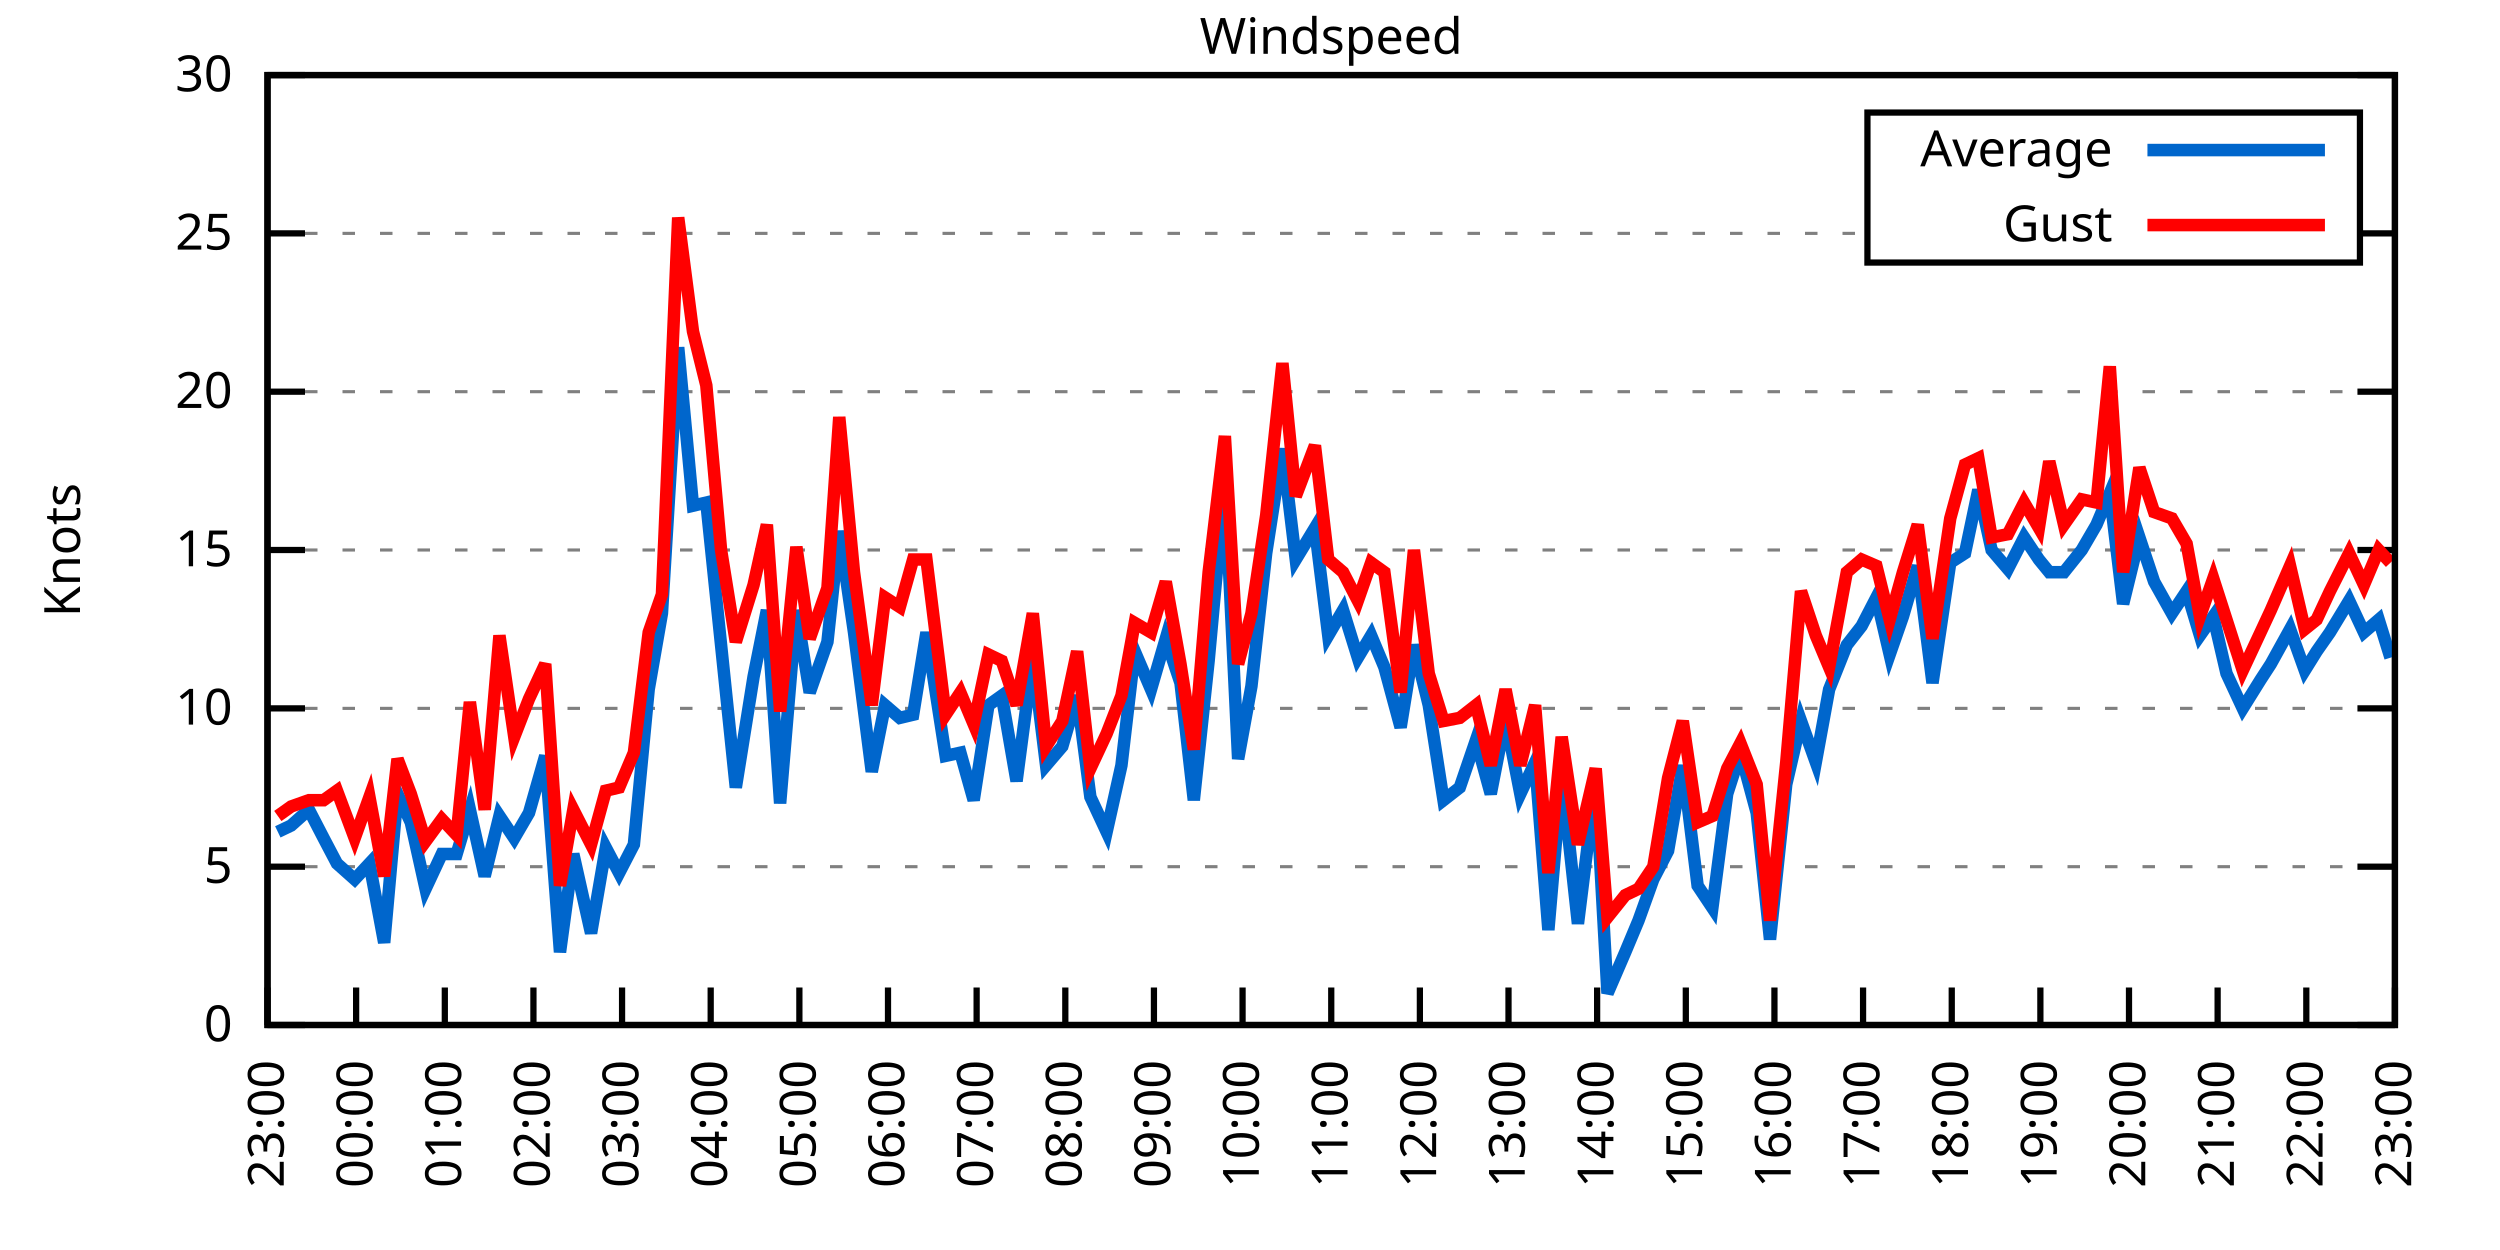
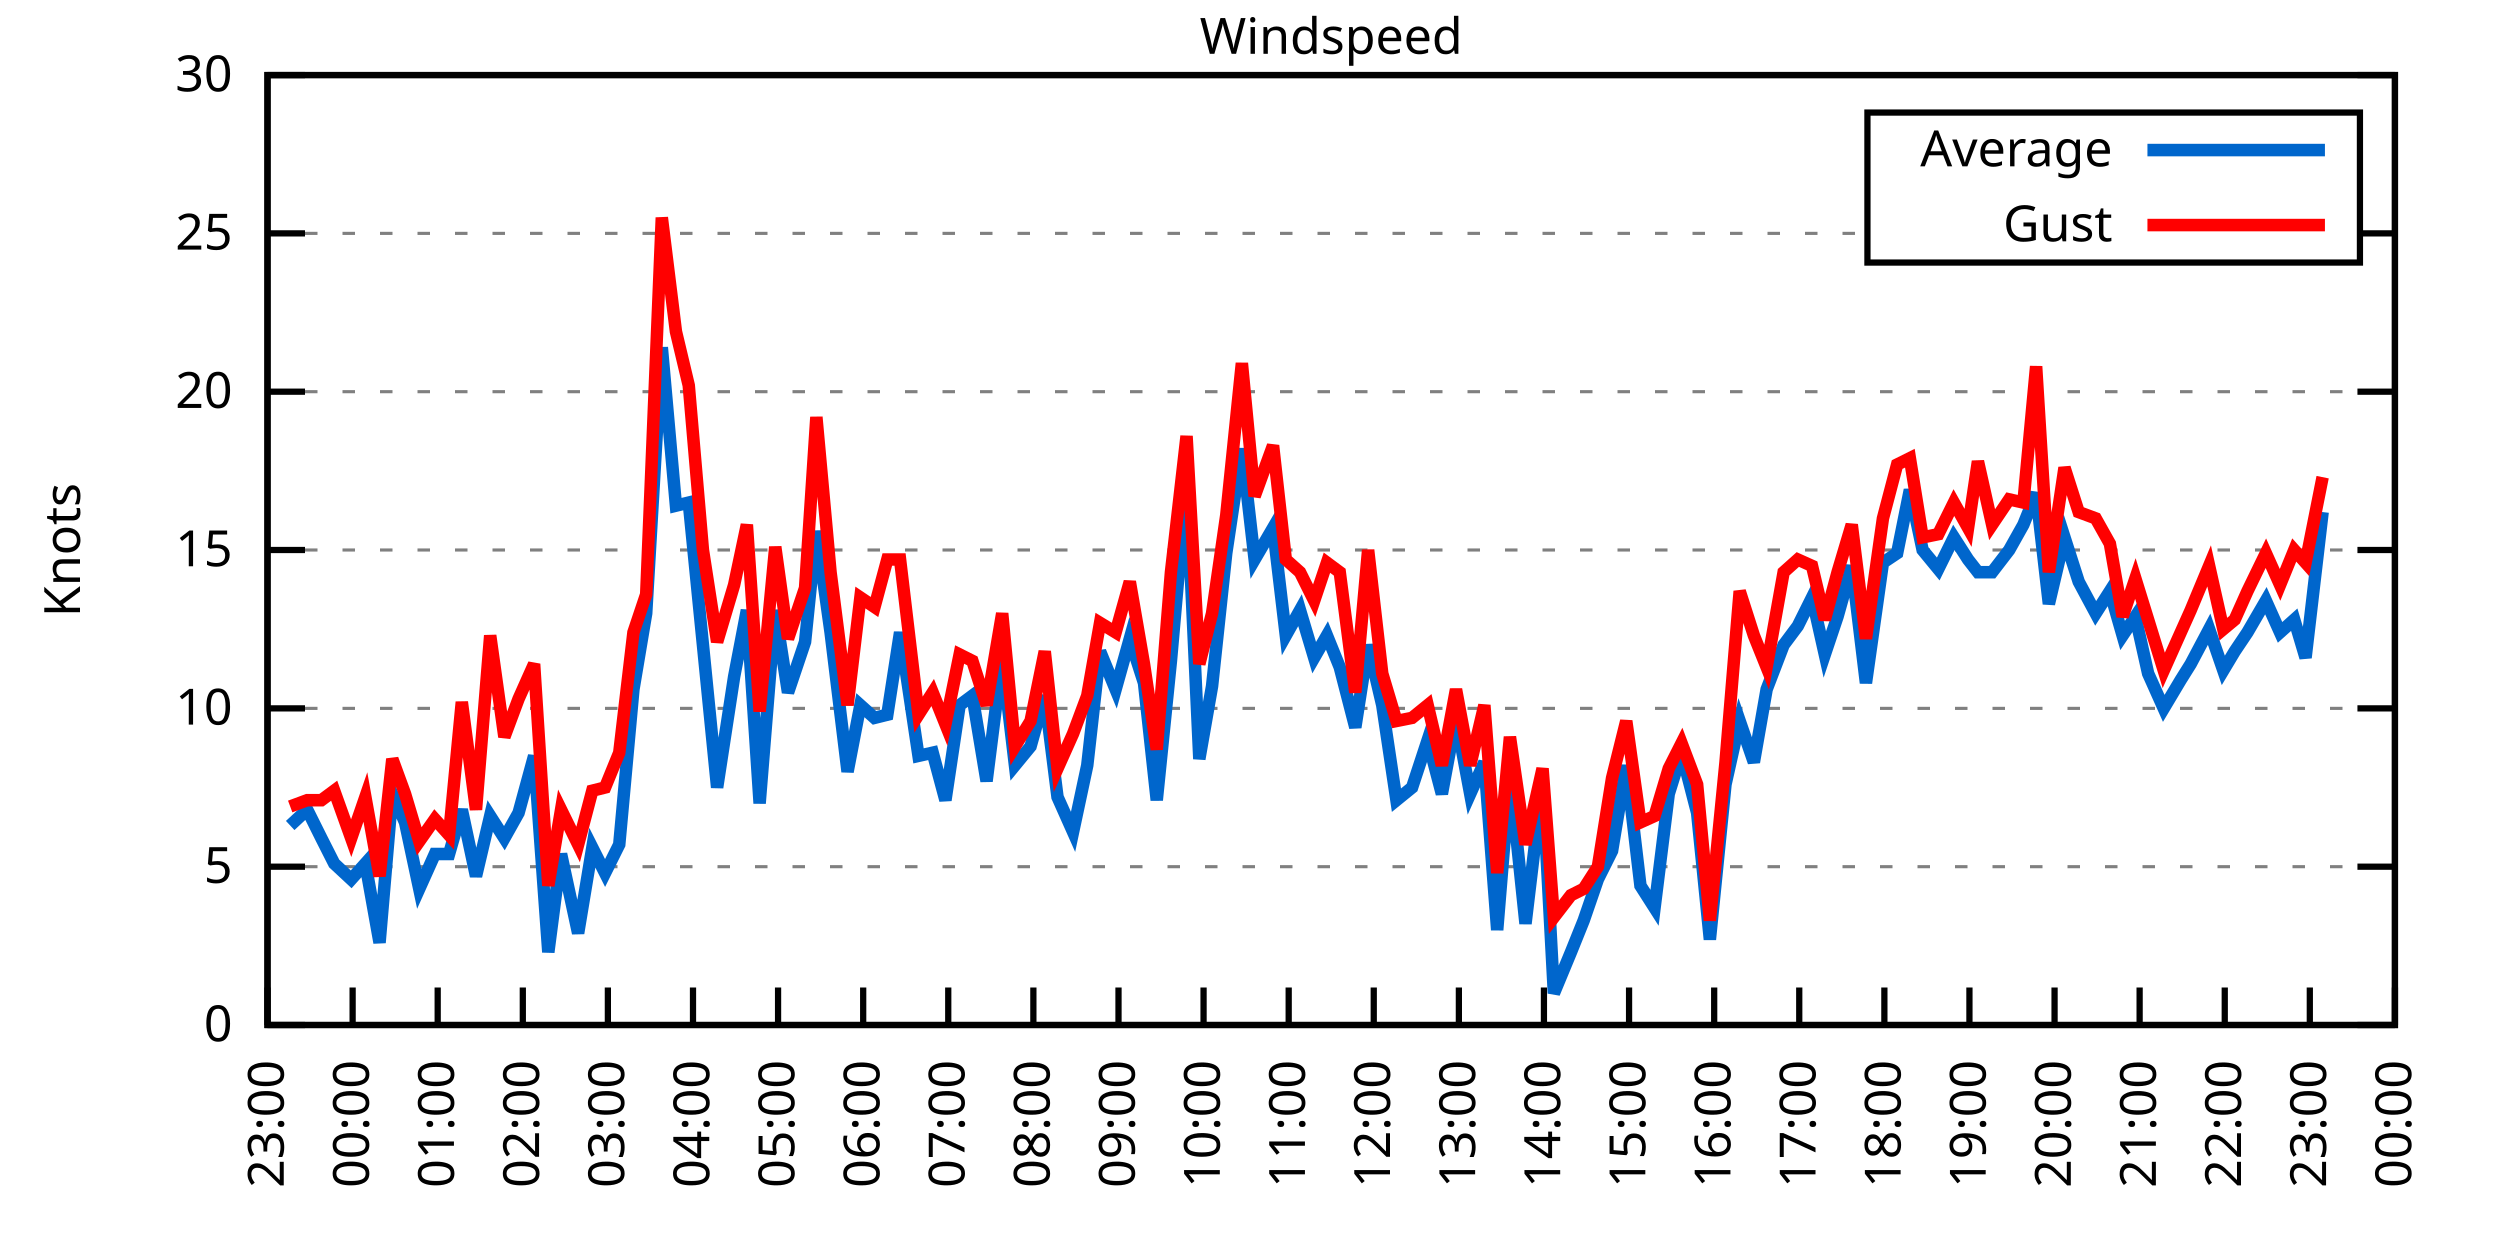
<svg xmlns="http://www.w3.org/2000/svg" xmlns:xlink="http://www.w3.org/1999/xlink" width="400" height="200" viewBox="0 0 400 200">
  <g id="gnuplot_canvas">
    <rect x="0" y="0" width="400" height="200" fill="none" />
    <defs>
      <circle id="gpDot" r="0.5" stroke-width="0.5" stroke="currentColor" />
      <path id="gpPt0" stroke-width="0.333" stroke="currentColor" d="M-1,0 h2 M0,-1 v2" />
      <path id="gpPt1" stroke-width="0.333" stroke="currentColor" d="M-1,-1 L1,1 M1,-1 L-1,1" />
      <path id="gpPt2" stroke-width="0.333" stroke="currentColor" d="M-1,0 L1,0 M0,-1 L0,1 M-1,-1 L1,1 M-1,1 L1,-1" />
      <rect id="gpPt3" stroke-width="0.333" stroke="currentColor" x="-1" y="-1" width="2" height="2" />
      <rect id="gpPt4" stroke-width="0.333" stroke="currentColor" fill="currentColor" x="-1" y="-1" width="2" height="2" />
      <circle id="gpPt5" stroke-width="0.333" stroke="currentColor" cx="0" cy="0" r="1" />
      <use xlink:href="#gpPt5" id="gpPt6" fill="currentColor" stroke="none" />
      <path id="gpPt7" stroke-width="0.333" stroke="currentColor" d="M0,-1.33 L-1.33,0.67 L1.33,0.67 z" />
      <use xlink:href="#gpPt7" id="gpPt8" fill="currentColor" stroke="none" />
      <use xlink:href="#gpPt7" id="gpPt9" stroke="currentColor" transform="rotate(180)" />
      <use xlink:href="#gpPt9" id="gpPt10" fill="currentColor" stroke="none" />
      <use xlink:href="#gpPt3" id="gpPt11" stroke="currentColor" transform="rotate(45)" />
      <use xlink:href="#gpPt11" id="gpPt12" fill="currentColor" stroke="none" />
      <path id="gpPt13" stroke-width="0.333" stroke="currentColor" d="M0,1.330 L1.265,0.411 L0.782,-1.067 L-0.782,-1.076 L-1.265,0.411 z" />
      <use xlink:href="#gpPt13" id="gpPt14" fill="currentColor" stroke="none" />
      <filter id="textbox" filterUnits="objectBoundingBox" x="0" y="0" height="1" width="1">
        <feFlood flood-color="white" flood-opacity="1" result="bgnd" />
        <feComposite in="SourceGraphic" in2="bgnd" operator="atop" />
      </filter>
      <filter id="greybox" filterUnits="objectBoundingBox" x="0" y="0" height="1" width="1">
        <feFlood flood-color="lightgrey" flood-opacity="1" result="grey" />
        <feComposite in="SourceGraphic" in2="grey" operator="atop" />
      </filter>
    </defs>
    <g fill="none" color="white" stroke="currentColor" stroke-width="1.00" stroke-linecap="butt" stroke-linejoin="miter">
</g>
    <g fill="none" color="black" stroke="currentColor" stroke-width="1.00" stroke-linecap="butt" stroke-linejoin="miter">
      <g stroke="none" shape-rendering="crispEdges">
        <polygon fill="rgb(255, 255, 255)" points="42.80,164.00 383.18,164.00 383.18,12.02 42.80,12.02 " />
      </g>
    </g>
    <g fill="none" color="black" stroke="currentColor" stroke-width="1.00" stroke-linecap="butt" stroke-linejoin="miter">
</g>
    <g fill="none" color="black" stroke="black" stroke-width="0.50" stroke-linecap="butt" stroke-linejoin="miter">
</g>
    <g fill="none" color="gray" stroke="currentColor" stroke-width="0.50" stroke-linecap="butt" stroke-linejoin="miter">
      <path stroke="gray" stroke-dasharray="2,4" class="gridline" d="M42.80,164.00 L383.19,164.00  " />
    </g>
    <g fill="none" color="gray" stroke="gray" stroke-width="1.00" stroke-linecap="butt" stroke-linejoin="miter">
</g>
    <g fill="none" color="black" stroke="currentColor" stroke-width="1.00" stroke-linecap="butt" stroke-linejoin="miter">
      <path stroke="black" d="M42.80,164.00 L48.80,164.00 M383.19,164.00 L377.19,164.00  " />
      <g transform="translate(37.20,166.60)" stroke="none" fill="black" font-family="Sans" font-size="8.00" text-anchor="end">
        <text>
          <tspan font-family="Sans"> 0</tspan>
        </text>
      </g>
    </g>
    <g fill="none" color="black" stroke="currentColor" stroke-width="1.00" stroke-linecap="butt" stroke-linejoin="miter">
</g>
    <g fill="none" color="black" stroke="black" stroke-width="0.50" stroke-linecap="butt" stroke-linejoin="miter">
</g>
    <g fill="none" color="gray" stroke="currentColor" stroke-width="0.50" stroke-linecap="butt" stroke-linejoin="miter">
      <path stroke="gray" stroke-dasharray="2,4" class="gridline" d="M42.80,138.67 L383.19,138.67  " />
    </g>
    <g fill="none" color="gray" stroke="gray" stroke-width="1.00" stroke-linecap="butt" stroke-linejoin="miter">
</g>
    <g fill="none" color="black" stroke="currentColor" stroke-width="1.00" stroke-linecap="butt" stroke-linejoin="miter">
      <path stroke="black" d="M42.80,138.67 L48.80,138.67 M383.19,138.67 L377.19,138.67  " />
      <g transform="translate(37.20,141.27)" stroke="none" fill="black" font-family="Sans" font-size="8.00" text-anchor="end">
        <text>
          <tspan font-family="Sans"> 5</tspan>
        </text>
      </g>
    </g>
    <g fill="none" color="black" stroke="currentColor" stroke-width="1.00" stroke-linecap="butt" stroke-linejoin="miter">
</g>
    <g fill="none" color="black" stroke="black" stroke-width="0.50" stroke-linecap="butt" stroke-linejoin="miter">
</g>
    <g fill="none" color="gray" stroke="currentColor" stroke-width="0.50" stroke-linecap="butt" stroke-linejoin="miter">
      <path stroke="gray" stroke-dasharray="2,4" class="gridline" d="M42.80,113.34 L383.19,113.34  " />
    </g>
    <g fill="none" color="gray" stroke="gray" stroke-width="1.00" stroke-linecap="butt" stroke-linejoin="miter">
</g>
    <g fill="none" color="black" stroke="currentColor" stroke-width="1.00" stroke-linecap="butt" stroke-linejoin="miter">
      <path stroke="black" d="M42.80,113.34 L48.80,113.34 M383.19,113.34 L377.19,113.34  " />
      <g transform="translate(37.20,115.94)" stroke="none" fill="black" font-family="Sans" font-size="8.00" text-anchor="end">
        <text>
          <tspan font-family="Sans"> 10</tspan>
        </text>
      </g>
    </g>
    <g fill="none" color="black" stroke="currentColor" stroke-width="1.00" stroke-linecap="butt" stroke-linejoin="miter">
</g>
    <g fill="none" color="black" stroke="black" stroke-width="0.50" stroke-linecap="butt" stroke-linejoin="miter">
</g>
    <g fill="none" color="gray" stroke="currentColor" stroke-width="0.50" stroke-linecap="butt" stroke-linejoin="miter">
      <path stroke="gray" stroke-dasharray="2,4" class="gridline" d="M42.80,88.00 L383.19,88.00  " />
    </g>
    <g fill="none" color="gray" stroke="gray" stroke-width="1.00" stroke-linecap="butt" stroke-linejoin="miter">
</g>
    <g fill="none" color="black" stroke="currentColor" stroke-width="1.00" stroke-linecap="butt" stroke-linejoin="miter">
      <path stroke="black" d="M42.80,88.00 L48.80,88.00 M383.19,88.00 L377.19,88.00  " />
      <g transform="translate(37.20,90.60)" stroke="none" fill="black" font-family="Sans" font-size="8.00" text-anchor="end">
        <text>
          <tspan font-family="Sans"> 15</tspan>
        </text>
      </g>
    </g>
    <g fill="none" color="black" stroke="currentColor" stroke-width="1.00" stroke-linecap="butt" stroke-linejoin="miter">
</g>
    <g fill="none" color="black" stroke="black" stroke-width="0.50" stroke-linecap="butt" stroke-linejoin="miter">
</g>
    <g fill="none" color="gray" stroke="currentColor" stroke-width="0.50" stroke-linecap="butt" stroke-linejoin="miter">
      <path stroke="gray" stroke-dasharray="2,4" class="gridline" d="M42.80,62.67 L383.19,62.67  " />
    </g>
    <g fill="none" color="gray" stroke="gray" stroke-width="1.00" stroke-linecap="butt" stroke-linejoin="miter">
</g>
    <g fill="none" color="black" stroke="currentColor" stroke-width="1.00" stroke-linecap="butt" stroke-linejoin="miter">
      <path stroke="black" d="M42.80,62.67 L48.80,62.67 M383.19,62.67 L377.19,62.67  " />
      <g transform="translate(37.20,65.27)" stroke="none" fill="black" font-family="Sans" font-size="8.00" text-anchor="end">
        <text>
          <tspan font-family="Sans"> 20</tspan>
        </text>
      </g>
    </g>
    <g fill="none" color="black" stroke="currentColor" stroke-width="1.00" stroke-linecap="butt" stroke-linejoin="miter">
</g>
    <g fill="none" color="black" stroke="black" stroke-width="0.50" stroke-linecap="butt" stroke-linejoin="miter">
</g>
    <g fill="none" color="gray" stroke="currentColor" stroke-width="0.50" stroke-linecap="butt" stroke-linejoin="miter">
      <path stroke="gray" stroke-dasharray="2,4" class="gridline" d="M42.80,37.34 L298.79,37.34 M377.59,37.34 L383.19,37.34  " />
    </g>
    <g fill="none" color="gray" stroke="gray" stroke-width="1.00" stroke-linecap="butt" stroke-linejoin="miter">
</g>
    <g fill="none" color="black" stroke="currentColor" stroke-width="1.00" stroke-linecap="butt" stroke-linejoin="miter">
      <path stroke="black" d="M42.80,37.34 L48.80,37.34 M383.19,37.34 L377.19,37.34  " />
      <g transform="translate(37.20,39.94)" stroke="none" fill="black" font-family="Sans" font-size="8.00" text-anchor="end">
        <text>
          <tspan font-family="Sans"> 25</tspan>
        </text>
      </g>
    </g>
    <g fill="none" color="black" stroke="currentColor" stroke-width="1.00" stroke-linecap="butt" stroke-linejoin="miter">
</g>
    <g fill="none" color="black" stroke="black" stroke-width="0.50" stroke-linecap="butt" stroke-linejoin="miter">
</g>
    <g fill="none" color="gray" stroke="currentColor" stroke-width="0.50" stroke-linecap="butt" stroke-linejoin="miter">
      <path stroke="gray" stroke-dasharray="2,4" class="gridline" d="M42.80,12.01 L383.19,12.01  " />
    </g>
    <g fill="none" color="gray" stroke="gray" stroke-width="1.00" stroke-linecap="butt" stroke-linejoin="miter">
</g>
    <g fill="none" color="black" stroke="currentColor" stroke-width="1.00" stroke-linecap="butt" stroke-linejoin="miter">
      <path stroke="black" d="M42.80,12.01 L48.80,12.01 M383.19,12.01 L377.19,12.01  " />
      <g transform="translate(37.20,14.61)" stroke="none" fill="black" font-family="Sans" font-size="8.00" text-anchor="end">
        <text>
          <tspan font-family="Sans"> 30</tspan>
        </text>
      </g>
    </g>
    <g fill="none" color="black" stroke="currentColor" stroke-width="1.00" stroke-linecap="butt" stroke-linejoin="miter">
      <path stroke="black" d="M42.80,164.00 L42.80,158.00  " />
      <g transform="translate(45.40,169.60) rotate(270.00)" stroke="none" fill="black" font-family="Sans" font-size="8.00" text-anchor="end">
        <text>
          <tspan font-family="Sans">23:00</tspan>
        </text>
      </g>
    </g>
    <g fill="none" color="black" stroke="currentColor" stroke-width="1.00" stroke-linecap="butt" stroke-linejoin="miter">
-       <path stroke="black" d="M56.98,164.00 L56.98,158.00  " />
-       <g transform="translate(59.58,169.60) rotate(270.00)" stroke="none" fill="black" font-family="Sans" font-size="8.00" text-anchor="end">
+       <path stroke="black" d="M56.42,164.00 L56.42,158.00  " />
+       <g transform="translate(59.02,169.60) rotate(270.00)" stroke="none" fill="black" font-family="Sans" font-size="8.00" text-anchor="end">
        <text>
          <tspan font-family="Sans">00:00</tspan>
        </text>
      </g>
    </g>
    <g fill="none" color="black" stroke="currentColor" stroke-width="1.00" stroke-linecap="butt" stroke-linejoin="miter">
-       <path stroke="black" d="M71.17,164.00 L71.17,158.00  " />
-       <g transform="translate(73.77,169.60) rotate(270.00)" stroke="none" fill="black" font-family="Sans" font-size="8.00" text-anchor="end">
+       <path stroke="black" d="M70.03,164.00 L70.03,158.00  " />
+       <g transform="translate(72.63,169.60) rotate(270.00)" stroke="none" fill="black" font-family="Sans" font-size="8.00" text-anchor="end">
        <text>
          <tspan font-family="Sans">01:00</tspan>
        </text>
      </g>
    </g>
    <g fill="none" color="black" stroke="currentColor" stroke-width="1.00" stroke-linecap="butt" stroke-linejoin="miter">
-       <path stroke="black" d="M85.35,164.00 L85.35,158.00  " />
-       <g transform="translate(87.95,169.60) rotate(270.00)" stroke="none" fill="black" font-family="Sans" font-size="8.00" text-anchor="end">
+       <path stroke="black" d="M83.65,164.00 L83.65,158.00  " />
+       <g transform="translate(86.25,169.60) rotate(270.00)" stroke="none" fill="black" font-family="Sans" font-size="8.00" text-anchor="end">
        <text>
          <tspan font-family="Sans">02:00</tspan>
        </text>
      </g>
    </g>
    <g fill="none" color="black" stroke="currentColor" stroke-width="1.00" stroke-linecap="butt" stroke-linejoin="miter">
-       <path stroke="black" d="M99.53,164.00 L99.53,158.00  " />
-       <g transform="translate(102.13,169.60) rotate(270.00)" stroke="none" fill="black" font-family="Sans" font-size="8.00" text-anchor="end">
+       <path stroke="black" d="M97.26,164.00 L97.26,158.00  " />
+       <g transform="translate(99.86,169.60) rotate(270.00)" stroke="none" fill="black" font-family="Sans" font-size="8.00" text-anchor="end">
        <text>
          <tspan font-family="Sans">03:00</tspan>
        </text>
      </g>
    </g>
    <g fill="none" color="black" stroke="currentColor" stroke-width="1.00" stroke-linecap="butt" stroke-linejoin="miter">
-       <path stroke="black" d="M113.71,164.00 L113.71,158.00  " />
-       <g transform="translate(116.31,169.60) rotate(270.00)" stroke="none" fill="black" font-family="Sans" font-size="8.00" text-anchor="end">
+       <path stroke="black" d="M110.88,164.00 L110.88,158.00  " />
+       <g transform="translate(113.48,169.60) rotate(270.00)" stroke="none" fill="black" font-family="Sans" font-size="8.00" text-anchor="end">
        <text>
          <tspan font-family="Sans">04:00</tspan>
        </text>
      </g>
    </g>
    <g fill="none" color="black" stroke="currentColor" stroke-width="1.00" stroke-linecap="butt" stroke-linejoin="miter">
-       <path stroke="black" d="M127.90,164.00 L127.90,158.00  " />
-       <g transform="translate(130.50,169.60) rotate(270.00)" stroke="none" fill="black" font-family="Sans" font-size="8.00" text-anchor="end">
+       <path stroke="black" d="M124.49,164.00 L124.49,158.00  " />
+       <g transform="translate(127.09,169.60) rotate(270.00)" stroke="none" fill="black" font-family="Sans" font-size="8.00" text-anchor="end">
        <text>
          <tspan font-family="Sans">05:00</tspan>
        </text>
      </g>
    </g>
    <g fill="none" color="black" stroke="currentColor" stroke-width="1.00" stroke-linecap="butt" stroke-linejoin="miter">
-       <path stroke="black" d="M142.08,164.00 L142.08,158.00  " />
-       <g transform="translate(144.68,169.60) rotate(270.00)" stroke="none" fill="black" font-family="Sans" font-size="8.00" text-anchor="end">
+       <path stroke="black" d="M138.11,164.00 L138.11,158.00  " />
+       <g transform="translate(140.71,169.60) rotate(270.00)" stroke="none" fill="black" font-family="Sans" font-size="8.00" text-anchor="end">
        <text>
          <tspan font-family="Sans">06:00</tspan>
        </text>
      </g>
    </g>
    <g fill="none" color="black" stroke="currentColor" stroke-width="1.00" stroke-linecap="butt" stroke-linejoin="miter">
-       <path stroke="black" d="M156.26,164.00 L156.26,158.00  " />
-       <g transform="translate(158.86,169.60) rotate(270.00)" stroke="none" fill="black" font-family="Sans" font-size="8.00" text-anchor="end">
+       <path stroke="black" d="M151.72,164.00 L151.72,158.00  " />
+       <g transform="translate(154.32,169.60) rotate(270.00)" stroke="none" fill="black" font-family="Sans" font-size="8.00" text-anchor="end">
        <text>
          <tspan font-family="Sans">07:00</tspan>
        </text>
      </g>
    </g>
    <g fill="none" color="black" stroke="currentColor" stroke-width="1.00" stroke-linecap="butt" stroke-linejoin="miter">
-       <path stroke="black" d="M170.45,164.00 L170.45,158.00  " />
-       <g transform="translate(173.05,169.60) rotate(270.00)" stroke="none" fill="black" font-family="Sans" font-size="8.00" text-anchor="end">
+       <path stroke="black" d="M165.34,164.00 L165.34,158.00  " />
+       <g transform="translate(167.94,169.60) rotate(270.00)" stroke="none" fill="black" font-family="Sans" font-size="8.00" text-anchor="end">
        <text>
          <tspan font-family="Sans">08:00</tspan>
        </text>
      </g>
    </g>
    <g fill="none" color="black" stroke="currentColor" stroke-width="1.00" stroke-linecap="butt" stroke-linejoin="miter">
-       <path stroke="black" d="M184.63,164.00 L184.63,158.00  " />
-       <g transform="translate(187.23,169.60) rotate(270.00)" stroke="none" fill="black" font-family="Sans" font-size="8.00" text-anchor="end">
+       <path stroke="black" d="M178.96,164.00 L178.96,158.00  " />
+       <g transform="translate(181.56,169.60) rotate(270.00)" stroke="none" fill="black" font-family="Sans" font-size="8.00" text-anchor="end">
        <text>
          <tspan font-family="Sans">09:00</tspan>
        </text>
      </g>
    </g>
    <g fill="none" color="black" stroke="currentColor" stroke-width="1.00" stroke-linecap="butt" stroke-linejoin="miter">
-       <path stroke="black" d="M198.81,164.00 L198.81,158.00  " />
-       <g transform="translate(201.41,169.60) rotate(270.00)" stroke="none" fill="black" font-family="Sans" font-size="8.00" text-anchor="end">
+       <path stroke="black" d="M192.57,164.00 L192.57,158.00  " />
+       <g transform="translate(195.17,169.60) rotate(270.00)" stroke="none" fill="black" font-family="Sans" font-size="8.00" text-anchor="end">
        <text>
          <tspan font-family="Sans">10:00</tspan>
        </text>
      </g>
    </g>
    <g fill="none" color="black" stroke="currentColor" stroke-width="1.00" stroke-linecap="butt" stroke-linejoin="miter">
-       <path stroke="black" d="M213.00,164.00 L213.00,158.00  " />
-       <g transform="translate(215.60,169.60) rotate(270.00)" stroke="none" fill="black" font-family="Sans" font-size="8.00" text-anchor="end">
+       <path stroke="black" d="M206.19,164.00 L206.19,158.00  " />
+       <g transform="translate(208.79,169.60) rotate(270.00)" stroke="none" fill="black" font-family="Sans" font-size="8.00" text-anchor="end">
        <text>
          <tspan font-family="Sans">11:00</tspan>
        </text>
      </g>
    </g>
    <g fill="none" color="black" stroke="currentColor" stroke-width="1.00" stroke-linecap="butt" stroke-linejoin="miter">
-       <path stroke="black" d="M227.18,164.00 L227.18,158.00  " />
-       <g transform="translate(229.78,169.60) rotate(270.00)" stroke="none" fill="black" font-family="Sans" font-size="8.00" text-anchor="end">
+       <path stroke="black" d="M219.80,164.00 L219.80,158.00  " />
+       <g transform="translate(222.40,169.60) rotate(270.00)" stroke="none" fill="black" font-family="Sans" font-size="8.00" text-anchor="end">
        <text>
          <tspan font-family="Sans">12:00</tspan>
        </text>
      </g>
    </g>
    <g fill="none" color="black" stroke="currentColor" stroke-width="1.00" stroke-linecap="butt" stroke-linejoin="miter">
-       <path stroke="black" d="M241.36,164.00 L241.36,158.00  " />
-       <g transform="translate(243.96,169.60) rotate(270.00)" stroke="none" fill="black" font-family="Sans" font-size="8.00" text-anchor="end">
+       <path stroke="black" d="M233.42,164.00 L233.42,158.00  " />
+       <g transform="translate(236.02,169.60) rotate(270.00)" stroke="none" fill="black" font-family="Sans" font-size="8.00" text-anchor="end">
        <text>
          <tspan font-family="Sans">13:00</tspan>
        </text>
      </g>
    </g>
    <g fill="none" color="black" stroke="currentColor" stroke-width="1.00" stroke-linecap="butt" stroke-linejoin="miter">
-       <path stroke="black" d="M255.54,164.00 L255.54,158.00  " />
-       <g transform="translate(258.14,169.60) rotate(270.00)" stroke="none" fill="black" font-family="Sans" font-size="8.00" text-anchor="end">
+       <path stroke="black" d="M247.03,164.00 L247.03,158.00  " />
+       <g transform="translate(249.63,169.60) rotate(270.00)" stroke="none" fill="black" font-family="Sans" font-size="8.00" text-anchor="end">
        <text>
          <tspan font-family="Sans">14:00</tspan>
        </text>
      </g>
    </g>
    <g fill="none" color="black" stroke="currentColor" stroke-width="1.00" stroke-linecap="butt" stroke-linejoin="miter">
-       <path stroke="black" d="M269.73,164.00 L269.73,158.00  " />
-       <g transform="translate(272.33,169.60) rotate(270.00)" stroke="none" fill="black" font-family="Sans" font-size="8.00" text-anchor="end">
+       <path stroke="black" d="M260.65,164.00 L260.65,158.00  " />
+       <g transform="translate(263.25,169.60) rotate(270.00)" stroke="none" fill="black" font-family="Sans" font-size="8.00" text-anchor="end">
        <text>
          <tspan font-family="Sans">15:00</tspan>
        </text>
      </g>
    </g>
    <g fill="none" color="black" stroke="currentColor" stroke-width="1.00" stroke-linecap="butt" stroke-linejoin="miter">
-       <path stroke="black" d="M283.91,164.00 L283.91,158.00  " />
-       <g transform="translate(286.51,169.60) rotate(270.00)" stroke="none" fill="black" font-family="Sans" font-size="8.00" text-anchor="end">
+       <path stroke="black" d="M274.27,164.00 L274.27,158.00  " />
+       <g transform="translate(276.87,169.60) rotate(270.00)" stroke="none" fill="black" font-family="Sans" font-size="8.00" text-anchor="end">
        <text>
          <tspan font-family="Sans">16:00</tspan>
        </text>
      </g>
    </g>
    <g fill="none" color="black" stroke="currentColor" stroke-width="1.00" stroke-linecap="butt" stroke-linejoin="miter">
-       <path stroke="black" d="M298.09,164.00 L298.09,158.00  " />
-       <g transform="translate(300.69,169.60) rotate(270.00)" stroke="none" fill="black" font-family="Sans" font-size="8.00" text-anchor="end">
+       <path stroke="black" d="M287.88,164.00 L287.88,158.00  " />
+       <g transform="translate(290.48,169.60) rotate(270.00)" stroke="none" fill="black" font-family="Sans" font-size="8.00" text-anchor="end">
        <text>
          <tspan font-family="Sans">17:00</tspan>
        </text>
      </g>
    </g>
    <g fill="none" color="black" stroke="currentColor" stroke-width="1.00" stroke-linecap="butt" stroke-linejoin="miter">
-       <path stroke="black" d="M312.28,164.00 L312.28,158.00  " />
-       <g transform="translate(314.88,169.60) rotate(270.00)" stroke="none" fill="black" font-family="Sans" font-size="8.00" text-anchor="end">
+       <path stroke="black" d="M301.50,164.00 L301.50,158.00  " />
+       <g transform="translate(304.10,169.60) rotate(270.00)" stroke="none" fill="black" font-family="Sans" font-size="8.00" text-anchor="end">
        <text>
          <tspan font-family="Sans">18:00</tspan>
        </text>
      </g>
    </g>
    <g fill="none" color="black" stroke="currentColor" stroke-width="1.00" stroke-linecap="butt" stroke-linejoin="miter">
-       <path stroke="black" d="M326.46,164.00 L326.46,158.00  " />
-       <g transform="translate(329.06,169.60) rotate(270.00)" stroke="none" fill="black" font-family="Sans" font-size="8.00" text-anchor="end">
+       <path stroke="black" d="M315.11,164.00 L315.11,158.00  " />
+       <g transform="translate(317.71,169.60) rotate(270.00)" stroke="none" fill="black" font-family="Sans" font-size="8.00" text-anchor="end">
        <text>
          <tspan font-family="Sans">19:00</tspan>
        </text>
      </g>
    </g>
    <g fill="none" color="black" stroke="currentColor" stroke-width="1.00" stroke-linecap="butt" stroke-linejoin="miter">
-       <path stroke="black" d="M340.64,164.00 L340.64,158.00  " />
-       <g transform="translate(343.24,169.60) rotate(270.00)" stroke="none" fill="black" font-family="Sans" font-size="8.00" text-anchor="end">
+       <path stroke="black" d="M328.73,164.00 L328.73,158.00  " />
+       <g transform="translate(331.33,169.60) rotate(270.00)" stroke="none" fill="black" font-family="Sans" font-size="8.00" text-anchor="end">
        <text>
          <tspan font-family="Sans">20:00</tspan>
        </text>
      </g>
    </g>
    <g fill="none" color="black" stroke="currentColor" stroke-width="1.00" stroke-linecap="butt" stroke-linejoin="miter">
-       <path stroke="black" d="M354.82,164.00 L354.82,158.00  " />
-       <g transform="translate(357.42,169.60) rotate(270.00)" stroke="none" fill="black" font-family="Sans" font-size="8.00" text-anchor="end">
+       <path stroke="black" d="M342.34,164.00 L342.34,158.00  " />
+       <g transform="translate(344.94,169.60) rotate(270.00)" stroke="none" fill="black" font-family="Sans" font-size="8.00" text-anchor="end">
        <text>
          <tspan font-family="Sans">21:00</tspan>
        </text>
      </g>
    </g>
    <g fill="none" color="black" stroke="currentColor" stroke-width="1.00" stroke-linecap="butt" stroke-linejoin="miter">
-       <path stroke="black" d="M369.01,164.00 L369.01,158.00  " />
-       <g transform="translate(371.61,169.60) rotate(270.00)" stroke="none" fill="black" font-family="Sans" font-size="8.00" text-anchor="end">
+       <path stroke="black" d="M355.96,164.00 L355.96,158.00  " />
+       <g transform="translate(358.56,169.60) rotate(270.00)" stroke="none" fill="black" font-family="Sans" font-size="8.00" text-anchor="end">
        <text>
          <tspan font-family="Sans">22:00</tspan>
+         </text>
+       </g>
+     </g>
+     <g fill="none" color="black" stroke="currentColor" stroke-width="1.00" stroke-linecap="butt" stroke-linejoin="miter">
+       <path stroke="black" d="M369.57,164.00 L369.57,158.00  " />
+       <g transform="translate(372.17,169.60) rotate(270.00)" stroke="none" fill="black" font-family="Sans" font-size="8.00" text-anchor="end">
+         <text>
+           <tspan font-family="Sans">23:00</tspan>
        </text>
      </g>
    </g>
    <g fill="none" color="black" stroke="currentColor" stroke-width="1.00" stroke-linecap="butt" stroke-linejoin="miter">
      <path stroke="black" d="M383.19,164.00 L383.19,158.00  " />
      <g transform="translate(385.79,169.60) rotate(270.00)" stroke="none" fill="black" font-family="Sans" font-size="8.00" text-anchor="end">
        <text>
-           <tspan font-family="Sans">23:00</tspan>
+           <tspan font-family="Sans">00:00</tspan>
        </text>
      </g>
    </g>
    <g fill="none" color="black" stroke="currentColor" stroke-width="1.00" stroke-linecap="butt" stroke-linejoin="miter">
</g>
    <g fill="none" color="black" stroke="currentColor" stroke-width="1.00" stroke-linecap="butt" stroke-linejoin="miter">
      <path stroke="black" d="M42.80,12.01 L42.80,164.00 L383.19,164.00 L383.19,12.01 L42.80,12.01 Z  " />
    </g>
    <g fill="none" color="black" stroke="currentColor" stroke-width="1.00" stroke-linecap="butt" stroke-linejoin="miter">
</g>
    <g fill="none" color="black" stroke="currentColor" stroke-width="1.00" stroke-linecap="butt" stroke-linejoin="miter">
      <path stroke="black" d="M298.79,42.01 L298.79,18.01 L377.59,18.01 L377.59,42.01 L298.79,42.01 Z  " />
    </g>
    <g id="Windspeed_plot_1">
      <g fill="none" color="white" stroke="black" stroke-width="2.00" stroke-linecap="butt" stroke-linejoin="miter">
</g>
      <g fill="none" color="black" stroke="currentColor" stroke-width="2.00" stroke-linecap="butt" stroke-linejoin="miter">
        <g transform="translate(337.99,26.61)" stroke="none" fill="black" font-family="Sans" font-size="8.00" text-anchor="end">
          <text>
            <tspan font-family="Sans">Average</tspan>
          </text>
        </g>
      </g>
      <g fill="none" color="black" stroke="currentColor" stroke-width="2.00" stroke-linecap="butt" stroke-linejoin="miter">
-         <path stroke="rgb(  0, 102, 204)" d="M343.59,24.01 L371.99,24.01 M44.45,133.10 L46.58,132.08 L49.42,129.55 L51.78,134.11 L53.91,138.16 L56.75,140.69   L59.11,138.16 L61.47,150.83 L63.60,127.02 L65.73,131.58 L68.09,142.21 L70.69,136.64 L73.06,136.64 L75.18,129.55   L77.55,140.19 L79.91,130.56 L82.28,134.11 L84.64,130.06 L87.24,120.94 L89.60,152.35 L91.73,136.64 L94.57,149.31   L96.93,135.63 L99.06,139.68 L101.42,135.12 L103.79,110.30 L105.91,98.14 L108.51,55.58 L110.88,80.91 L113.01,80.41   L115.37,103.20 L117.73,126.00 L120.57,108.27 L122.70,97.63 L124.82,128.54 L127.42,97.63 L129.55,110.80 L132.39,102.70   L134.28,84.97 L136.64,101.18 L139.48,123.47 L141.61,112.83 L143.97,114.86 L146.10,114.35 L148.23,101.18 L151.30,120.94   L153.66,120.43 L155.79,128.03 L158.15,112.83 L160.28,111.31 L162.65,124.99 L165.25,105.23 L167.37,122.46 L169.97,119.42   L172.34,111.31 L174.46,127.52 L177.06,133.10 L179.43,122.46 L181.56,104.22 L184.16,110.30 L186.52,102.19 L188.88,109.28   L191.01,128.03 L193.38,105.74 L195.98,77.37 L198.10,121.44 L200.23,109.79 L202.59,88.51 L205.19,71.79 L207.32,89.52   L210.39,84.46 L212.52,101.68 L214.89,97.63 L217.25,105.23 L219.38,101.68 L221.50,106.75 L224.10,116.38 L226.23,103.20   L228.60,112.83 L230.96,128.03 L233.56,126.00 L236.16,118.40 L238.52,127.02 L240.89,114.86 L243.25,127.02 L245.62,121.95   L247.74,148.80 L249.87,123.98 L252.47,147.79 L255.31,124.99 L257.20,158.93 L260.04,152.35 L262.16,147.28 L264.53,140.69   L266.89,136.14 L269.25,122.46 L271.62,141.71 L273.98,145.25 L276.35,127.02 L278.47,120.43 L281.07,130.06 L283.20,150.32   L285.80,125.50 L288.16,115.36 L290.53,121.95 L292.66,110.30 L295.49,103.20 L297.86,100.16 L300.22,95.60 L302.35,104.72   L304.47,98.64 L306.84,90.54 L309.20,109.28 L312.04,90.03 L314.40,88.51 L316.53,78.38 L318.66,88.00 L321.26,91.04   L323.86,85.98 L326.22,89.52 L327.88,91.55 L330.24,91.55 L333.08,88.00 L335.44,83.95 L337.57,78.89 L339.70,96.62   L342.30,85.98 L344.66,93.07 L347.50,98.14 L349.86,94.59 L351.99,101.68 L354.12,98.64 L356.24,107.76 L358.84,113.34   L361.68,108.78 L363.33,106.24 L366.41,100.67 L368.77,107.26 L370.66,104.22 L372.79,101.18 L375.86,96.11 L378.23,101.18   L380.59,99.15 L382.48,105.23  " />
+         <path stroke="rgb(  0, 102, 204)" d="M343.59,24.01 L371.99,24.01 M46.43,132.08 L49.15,129.55 L51.42,134.11 L53.47,138.16 L56.19,140.69 L58.46,138.16   L60.73,150.83 L62.77,127.02 L64.81,131.58 L67.08,142.21 L69.58,136.64 L71.85,136.64 L73.89,129.55 L76.16,140.19   L78.43,130.56 L80.70,134.11 L82.97,130.06 L85.46,120.94 L87.73,152.35 L89.77,136.64 L92.50,149.31 L94.77,135.63   L96.81,139.68 L99.08,135.12 L101.35,110.30 L103.39,98.14 L105.89,55.58 L108.15,80.91 L110.20,80.41 L112.47,103.20   L114.74,126.00 L117.46,108.27 L119.50,97.63 L121.54,128.54 L124.04,97.63 L126.08,110.80 L128.81,102.70 L130.62,84.97   L132.89,101.18 L135.61,123.47 L137.66,112.83 L139.92,114.86 L141.97,114.35 L144.01,101.18 L146.96,120.94 L149.23,120.43   L151.27,128.03 L153.54,112.83 L155.58,111.31 L157.85,124.99 L160.35,105.23 L162.39,122.46 L164.89,119.42 L167.16,111.31   L169.20,127.52 L171.69,133.10 L173.96,122.46 L176.01,104.22 L178.50,110.30 L180.77,102.19 L183.04,109.28 L185.08,128.03   L187.35,105.74 L189.85,77.37 L191.89,121.44 L193.93,109.79 L196.20,88.51 L198.70,71.79 L200.74,89.52 L203.69,84.46   L205.73,101.68 L208.00,97.63 L210.27,105.23 L212.31,101.68 L214.36,106.75 L216.85,116.38 L218.90,103.20 L221.16,112.83   L223.43,128.03 L225.93,126.00 L228.43,118.40 L230.70,127.02 L232.96,114.86 L235.23,127.02 L237.50,121.95 L239.55,148.80   L241.59,123.98 L244.08,147.79 L246.81,124.99 L248.62,158.93 L251.35,152.35 L253.39,147.28 L255.66,140.69 L257.93,136.14   L260.20,122.46 L262.47,141.71 L264.73,145.25 L267.00,127.02 L269.05,120.43 L271.54,130.06 L273.58,150.32 L276.08,125.50   L278.35,115.36 L280.62,121.95 L282.66,110.30 L285.38,103.20 L287.65,100.16 L289.92,95.60 L291.97,104.72 L294.01,98.64   L296.28,90.54 L298.55,109.28 L301.27,90.03 L303.54,88.51 L305.58,78.38 L307.62,88.00 L310.12,91.04 L312.62,85.98   L314.89,89.52 L316.47,91.55 L318.74,91.55 L321.47,88.00 L323.74,83.95 L325.78,78.89 L327.82,96.62 L330.32,85.98   L332.59,93.07 L335.31,98.14 L337.58,94.59 L339.62,101.68 L341.66,98.64 L343.70,107.76 L346.20,113.34 L348.92,108.78   L350.51,106.24 L353.46,100.67 L355.73,107.26 L357.55,104.22 L359.59,101.18 L362.54,96.11 L364.81,101.18 L367.08,99.15   L368.89,105.23 L371.62,81.93  " />
      </g>
    </g>
    <g id="Windspeed_plot_2">
      <g fill="none" color="black" stroke="currentColor" stroke-width="2.00" stroke-linecap="butt" stroke-linejoin="miter">
        <g transform="translate(337.99,38.61)" stroke="none" fill="black" font-family="Sans" font-size="8.00" text-anchor="end">
          <text>
            <tspan font-family="Sans">Gust</tspan>
          </text>
        </g>
      </g>
      <g fill="none" color="black" stroke="currentColor" stroke-width="2.00" stroke-linecap="butt" stroke-linejoin="miter">
-         <path stroke="rgb(255,   0,   0)" d="M343.59,36.01 L371.99,36.01 M44.45,130.56 L46.58,129.04 L49.42,128.03 L51.78,128.03 L53.91,126.51 L56.75,134.11   L59.11,127.52 L61.47,140.19 L63.60,121.44 L65.73,127.02 L68.09,134.62 L70.69,131.07 L73.06,133.60 L75.18,112.32   L77.55,129.55 L79.91,101.68 L82.28,117.90 L84.64,111.82 L87.24,106.24 L89.60,141.71 L91.73,129.55 L94.57,135.12   L96.93,126.51 L99.06,126.00 L101.42,120.43 L103.79,101.18 L105.91,95.10 L108.51,34.81 L110.88,53.05 L113.01,61.66   L115.37,88.00 L117.73,102.70 L120.57,93.58 L122.70,83.95 L124.82,113.84 L127.42,87.50 L129.55,102.19 L132.39,94.08   L134.28,66.73 L136.64,91.55 L139.48,112.83 L141.61,95.60 L143.97,97.12 L146.10,89.52 L148.23,89.52 L151.30,114.35   L153.66,110.80 L155.79,115.87 L158.15,104.72 L160.28,105.74 L162.65,112.83 L165.25,98.14 L167.37,119.42 L169.97,115.36   L172.34,104.22 L174.46,122.96 L177.06,117.39 L179.43,111.31 L181.56,99.66 L184.16,101.18 L186.52,93.07 L188.88,106.24   L191.01,119.92 L193.38,91.55 L195.98,69.77 L198.10,106.24 L200.23,98.14 L202.59,82.43 L205.19,58.11 L207.32,79.39   L210.39,71.29 L212.52,89.52 L214.89,91.55 L217.25,96.11 L219.38,90.03 L221.50,91.55 L224.10,110.80 L226.23,88.00   L228.60,107.76 L230.96,115.36 L233.56,114.86 L236.16,112.83 L238.52,122.46 L240.89,110.30 L243.25,122.46 L245.62,112.83   L247.74,139.68 L249.87,117.90 L252.47,135.12 L255.31,122.96 L257.20,146.77 L260.04,143.23 L262.16,142.21 L264.53,138.67   L266.89,124.48 L269.25,115.36 L271.62,131.58 L273.98,130.56 L276.35,122.96 L278.47,118.91 L281.07,125.50 L283.20,147.28   L285.80,121.95 L288.16,94.59 L290.53,101.68 L292.66,106.75 L295.49,91.55 L297.86,89.52 L300.22,90.54 L302.35,99.15   L304.47,91.55 L306.84,83.95 L309.20,102.19 L312.04,82.94 L314.40,74.33 L316.53,73.31 L318.66,85.98 L321.26,85.47   L323.86,80.41 L326.22,84.46 L327.88,73.82 L330.24,83.95 L333.08,79.90 L335.44,80.41 L337.57,58.62 L339.70,91.55   L342.30,74.83 L344.66,81.93 L347.50,82.94 L349.86,86.99 L351.99,98.64 L354.12,92.56 L356.24,99.15 L358.84,107.26   L361.68,101.18 L363.33,97.63 L366.41,90.54 L368.77,100.67 L370.66,99.15 L372.79,94.59 L375.86,88.51 L378.23,93.58   L380.59,88.00 L382.48,90.03  " />
+         <path stroke="rgb(255,   0,   0)" d="M343.59,36.01 L371.99,36.01 M46.43,129.04 L49.15,128.03 L51.42,128.03 L53.47,126.51 L56.19,134.11 L58.46,127.52   L60.73,140.19 L62.77,121.44 L64.81,127.02 L67.08,134.62 L69.58,131.07 L71.85,133.60 L73.89,112.32 L76.16,129.55   L78.43,101.68 L80.70,117.90 L82.97,111.82 L85.46,106.24 L87.73,141.71 L89.77,129.55 L92.50,135.12 L94.77,126.51   L96.81,126.00 L99.08,120.43 L101.35,101.18 L103.39,95.10 L105.89,34.81 L108.15,53.05 L110.20,61.66 L112.47,88.00   L114.74,102.70 L117.46,93.58 L119.50,83.95 L121.54,113.84 L124.04,87.50 L126.08,102.19 L128.81,94.08 L130.62,66.73   L132.89,91.55 L135.61,112.83 L137.66,95.60 L139.92,97.12 L141.97,89.52 L144.01,89.52 L146.96,114.35 L149.23,110.80   L151.27,115.87 L153.54,104.72 L155.58,105.74 L157.85,112.83 L160.35,98.14 L162.39,119.42 L164.89,115.36 L167.16,104.22   L169.20,122.96 L171.69,117.39 L173.96,111.31 L176.01,99.66 L178.50,101.18 L180.77,93.07 L183.04,106.24 L185.08,119.92   L187.35,91.55 L189.85,69.77 L191.89,106.24 L193.93,98.14 L196.20,82.43 L198.70,58.11 L200.74,79.39 L203.69,71.29   L205.73,89.52 L208.00,91.55 L210.27,96.11 L212.31,90.03 L214.36,91.55 L216.85,110.80 L218.90,88.00 L221.16,107.76   L223.43,115.36 L225.93,114.86 L228.43,112.83 L230.70,122.46 L232.96,110.30 L235.23,122.46 L237.50,112.83 L239.55,139.68   L241.59,117.90 L244.08,135.12 L246.81,122.96 L248.62,146.77 L251.35,143.23 L253.39,142.21 L255.66,138.67 L257.93,124.48   L260.20,115.36 L262.47,131.58 L264.73,130.56 L267.00,122.96 L269.05,118.91 L271.54,125.50 L273.58,147.28 L276.08,121.95   L278.35,94.59 L280.62,101.68 L282.66,106.75 L285.38,91.55 L287.65,89.52 L289.92,90.54 L291.97,99.15 L294.01,91.55   L296.28,83.95 L298.55,102.19 L301.27,82.94 L303.54,74.33 L305.58,73.31 L307.62,85.98 L310.12,85.47 L312.62,80.41   L314.89,84.46 L316.47,73.82 L318.74,83.95 L321.47,79.90 L323.74,80.41 L325.78,58.62 L327.82,91.55 L330.32,74.83   L332.59,81.93 L335.31,82.94 L337.58,86.99 L339.62,98.64 L341.66,92.56 L343.70,99.15 L346.20,107.26 L348.92,101.18   L350.51,97.63 L353.46,90.54 L355.73,100.67 L357.55,99.15 L359.59,94.59 L362.54,88.51 L364.81,93.58 L367.08,88.00   L368.89,90.03 L371.62,76.35  " />
      </g>
    </g>
    <g fill="none" color="black" stroke="currentColor" stroke-width="2.00" stroke-linecap="butt" stroke-linejoin="miter">
</g>
    <g fill="none" color="black" stroke="black" stroke-width="1.00" stroke-linecap="butt" stroke-linejoin="miter">
</g>
    <g fill="none" color="black" stroke="currentColor" stroke-width="1.00" stroke-linecap="butt" stroke-linejoin="miter">
      <path stroke="black" d="M42.80,12.01 L42.80,164.00 L383.19,164.00 L383.19,12.01 L42.80,12.01 Z  " />
      <g transform="translate(12.80,88.01) rotate(270.00)" stroke="none" fill="black" font-family="Sans" font-size="8.00" text-anchor="middle">
        <text>
          <tspan font-family="Sans">Knots</tspan>
        </text>
      </g>
    </g>
    <g fill="none" color="black" stroke="currentColor" stroke-width="1.00" stroke-linecap="butt" stroke-linejoin="miter">
</g>
    <g fill="none" color="black" stroke="currentColor" stroke-width="1.00" stroke-linecap="butt" stroke-linejoin="miter">
      <g transform="translate(212.99,8.61)" stroke="none" fill="black" font-family="Sans" font-size="8.00" text-anchor="middle">
        <text>
          <tspan font-family="Sans">Windspeed</tspan>
        </text>
      </g>
    </g>
    <g fill="none" color="black" stroke="currentColor" stroke-width="1.00" stroke-linecap="butt" stroke-linejoin="miter">
</g>
  </g>
</svg>
